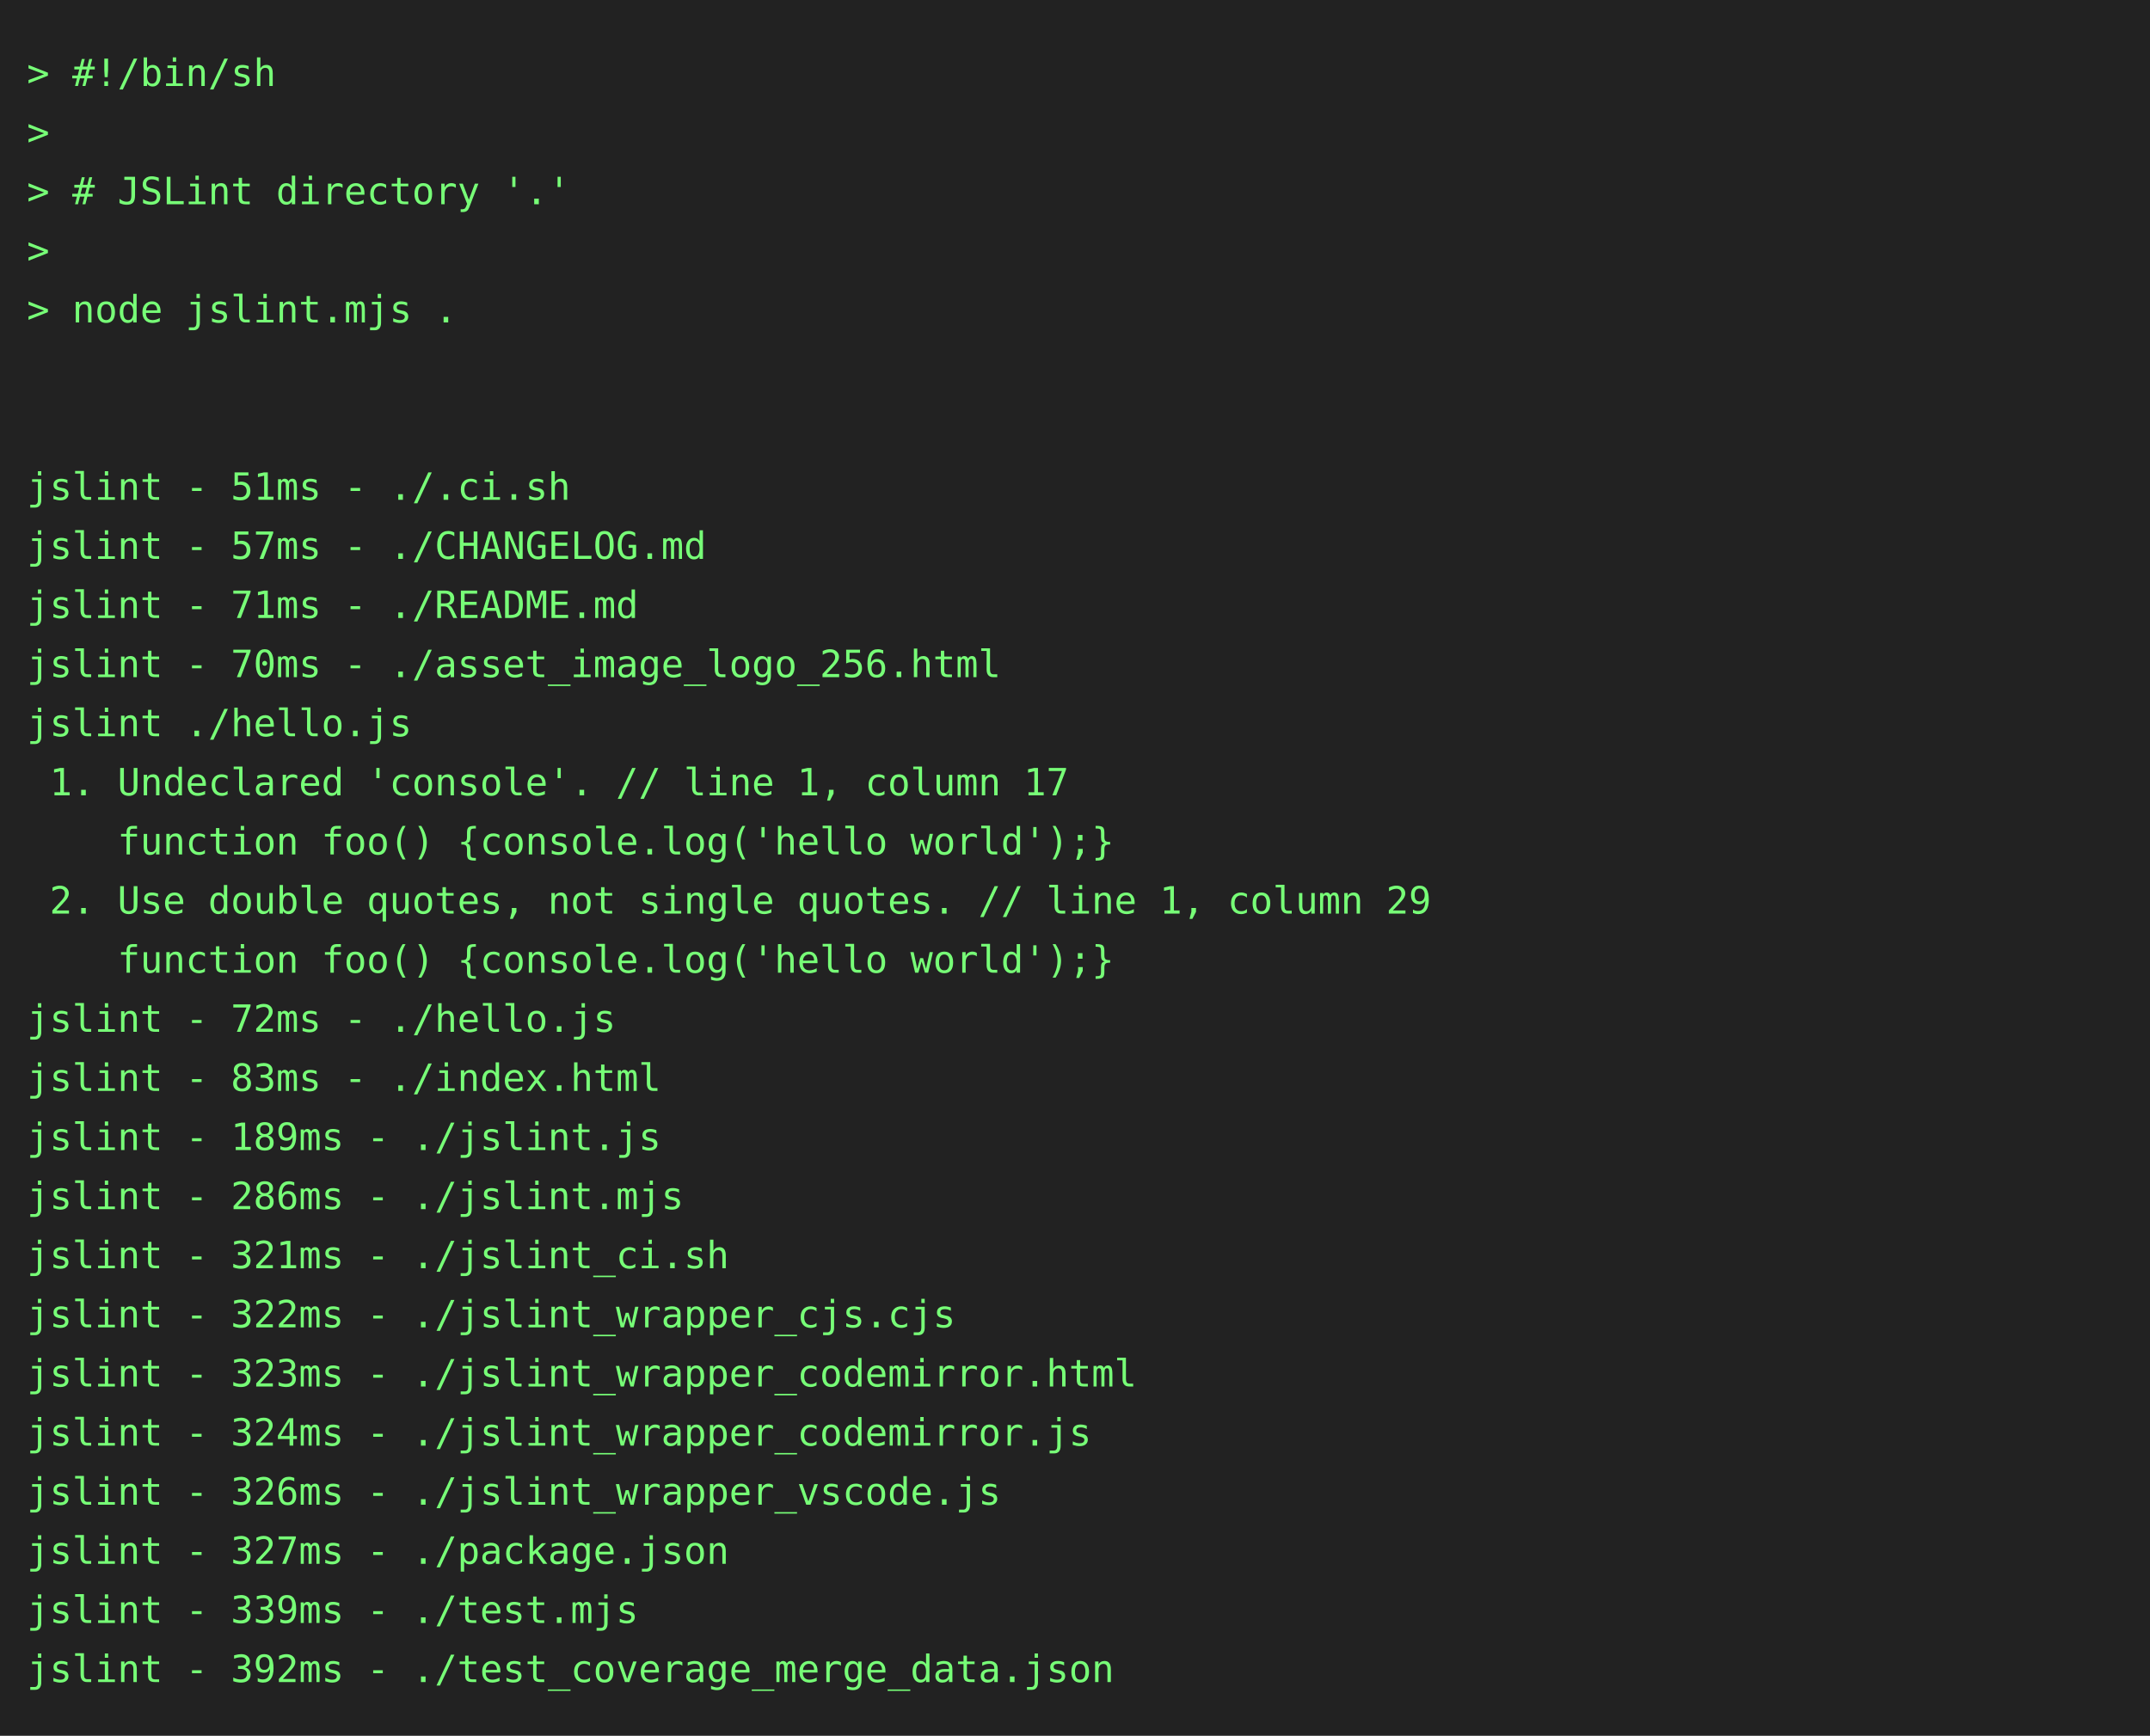
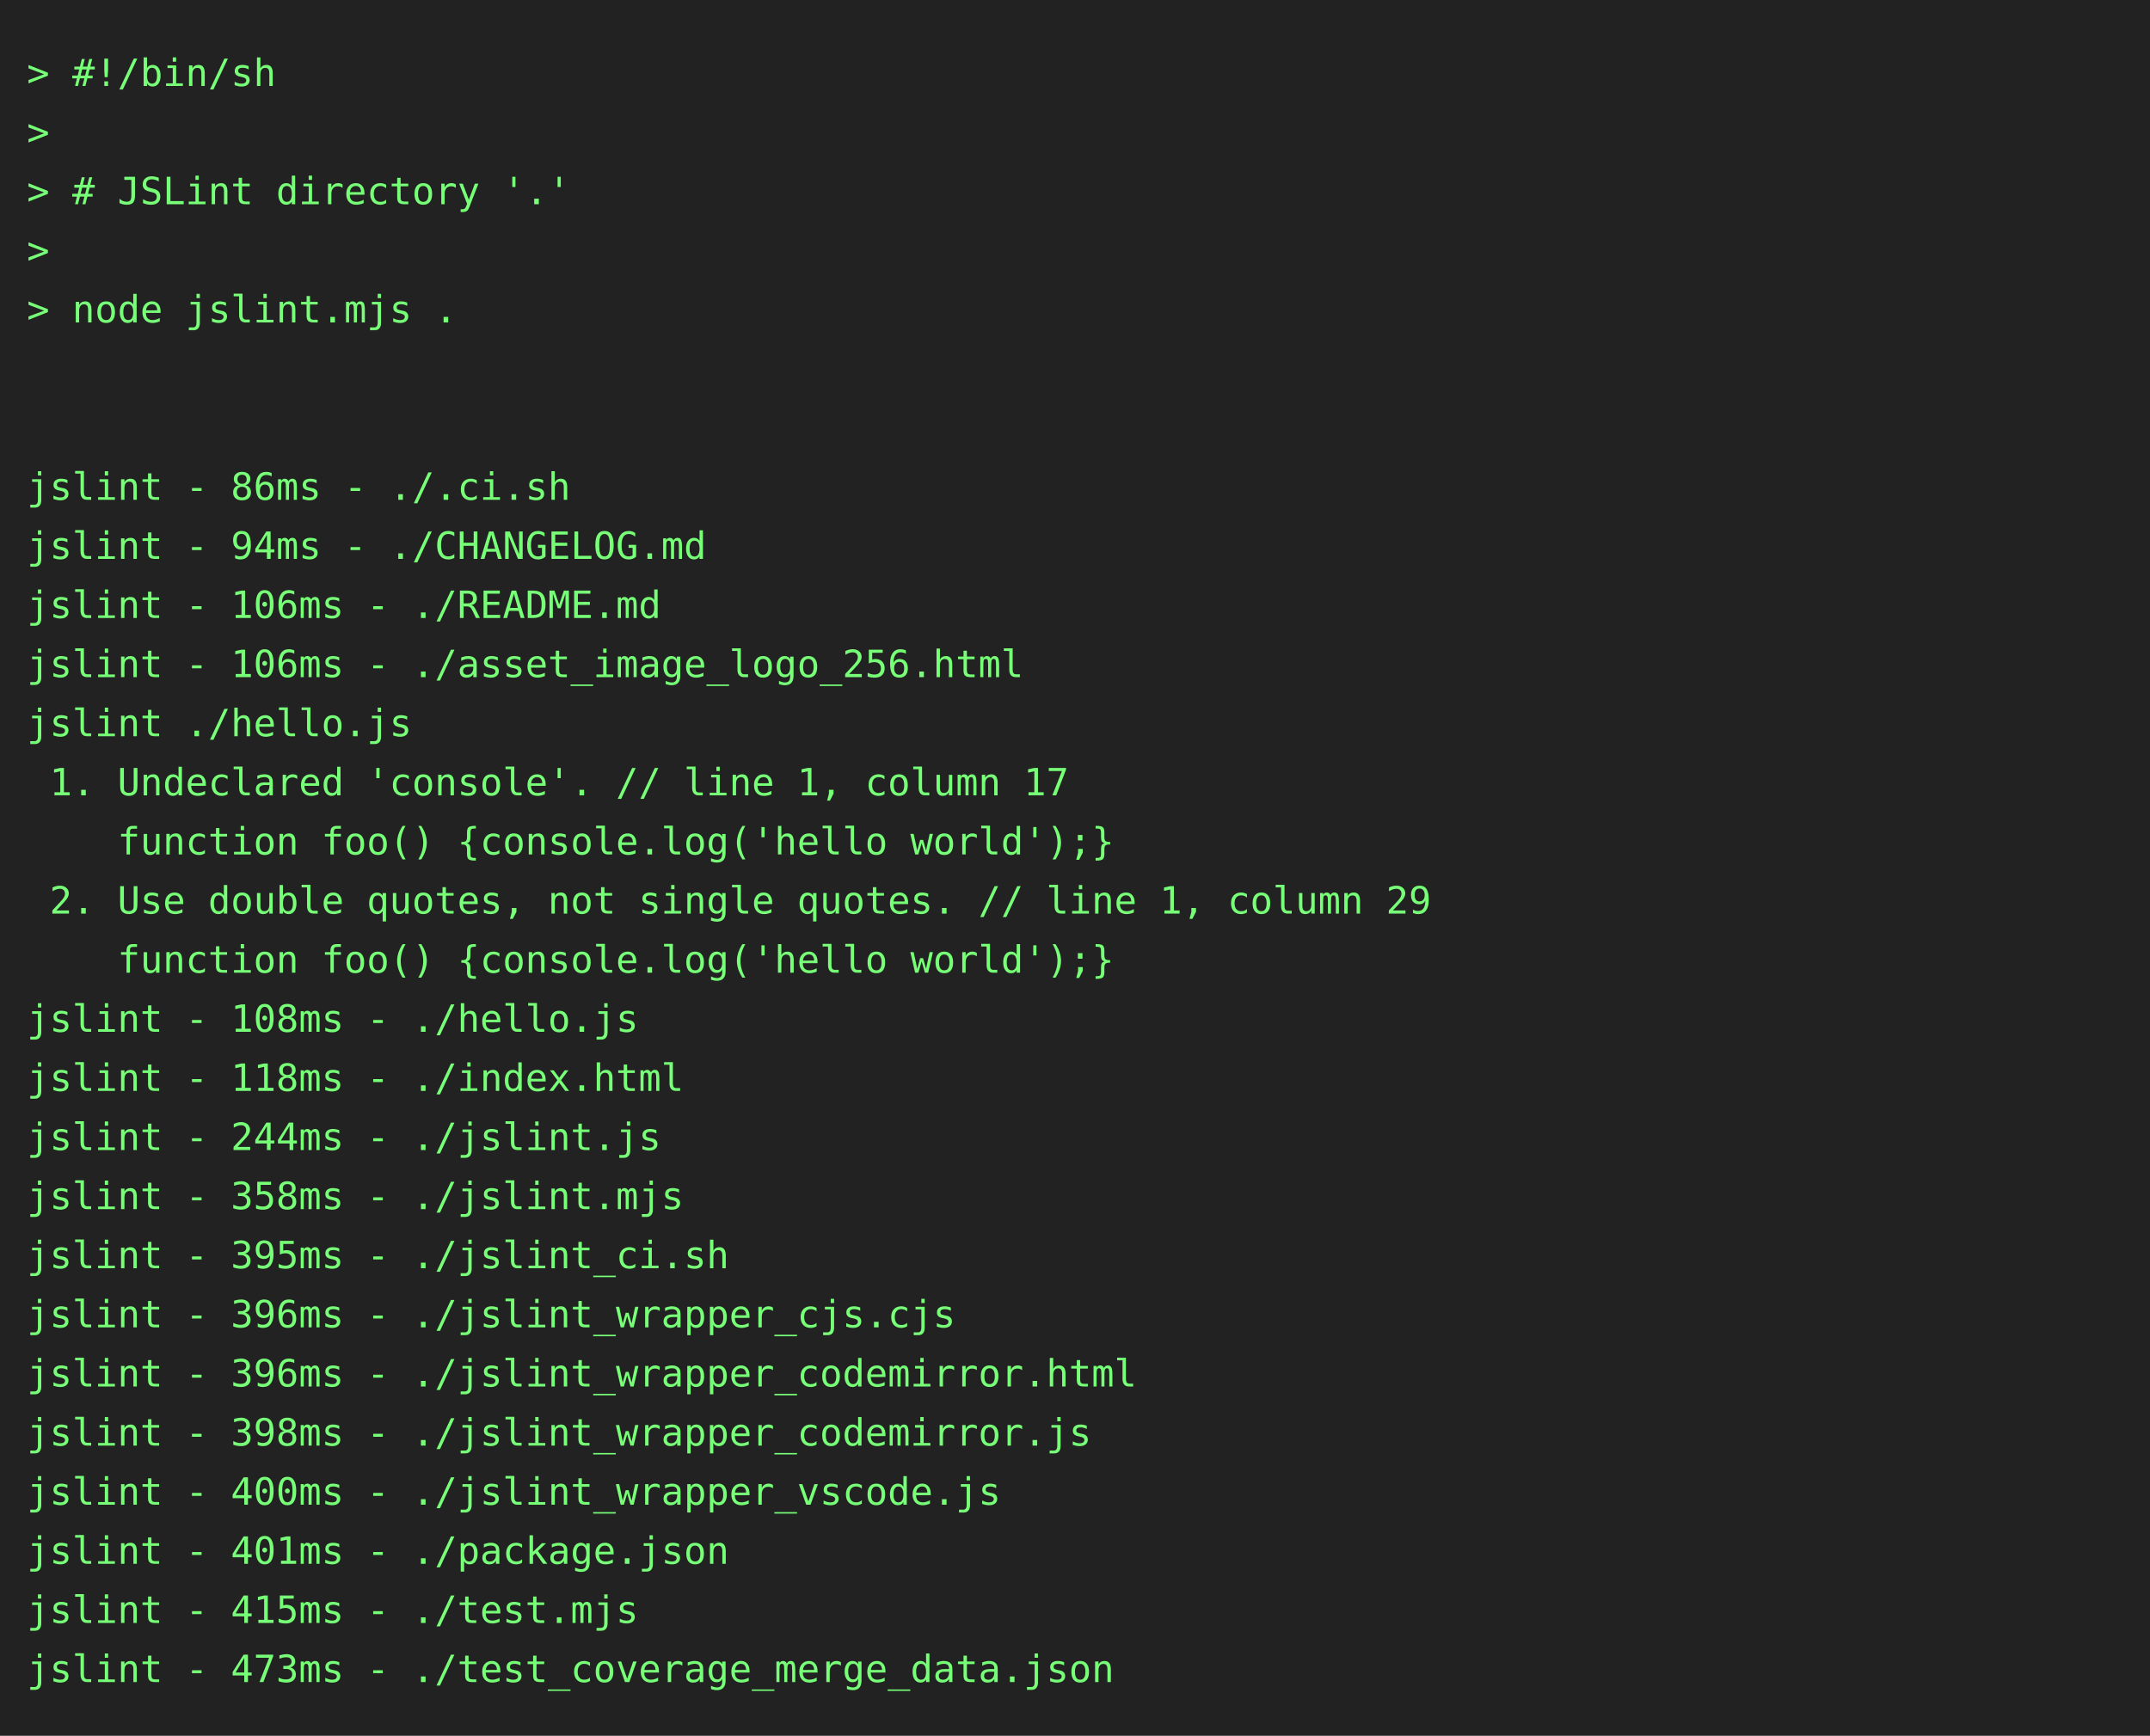
<svg xmlns="http://www.w3.org/2000/svg" height="646" width="800">
  <rect height="646" fill="#222" width="800" />
  <text fill="#7f7" font-family="consolas, menlo, monospace" font-size="14" xml:space="preserve">
    <tspan lengthAdjust="spacingAndGlyphs" textLength="768" x="10" y="32">&gt; #!/bin/sh                                                                                      </tspan>
    <tspan lengthAdjust="spacingAndGlyphs" textLength="768" x="10" y="54">&gt;                                                                                                </tspan>
    <tspan lengthAdjust="spacingAndGlyphs" textLength="768" x="10" y="76">&gt; # JSLint directory '.'                                                                         </tspan>
    <tspan lengthAdjust="spacingAndGlyphs" textLength="768" x="10" y="98">&gt;                                                                                                </tspan>
    <tspan lengthAdjust="spacingAndGlyphs" textLength="768" x="10" y="120">&gt; node jslint.mjs .                                                                              </tspan>
    <tspan lengthAdjust="spacingAndGlyphs" textLength="768" x="10" y="142">                                                                                                 </tspan>
    <tspan lengthAdjust="spacingAndGlyphs" textLength="768" x="10" y="164">                                                                                                 </tspan>
-     <tspan lengthAdjust="spacingAndGlyphs" textLength="768" x="10" y="186">jslint - 51ms - ./.ci.sh                                                                         </tspan>
-     <tspan lengthAdjust="spacingAndGlyphs" textLength="768" x="10" y="208">jslint - 57ms - ./CHANGELOG.md                                                                   </tspan>
-     <tspan lengthAdjust="spacingAndGlyphs" textLength="768" x="10" y="230">jslint - 71ms - ./README.md                                                                      </tspan>
-     <tspan lengthAdjust="spacingAndGlyphs" textLength="768" x="10" y="252">jslint - 70ms - ./asset_image_logo_256.html                                                      </tspan>
+     <tspan lengthAdjust="spacingAndGlyphs" textLength="768" x="10" y="186">jslint - 86ms - ./.ci.sh                                                                         </tspan>
+     <tspan lengthAdjust="spacingAndGlyphs" textLength="768" x="10" y="208">jslint - 94ms - ./CHANGELOG.md                                                                   </tspan>
+     <tspan lengthAdjust="spacingAndGlyphs" textLength="768" x="10" y="230">jslint - 106ms - ./README.md                                                                     </tspan>
+     <tspan lengthAdjust="spacingAndGlyphs" textLength="768" x="10" y="252">jslint - 106ms - ./asset_image_logo_256.html                                                     </tspan>
    <tspan lengthAdjust="spacingAndGlyphs" textLength="768" x="10" y="274">jslint ./hello.js                                                                                </tspan>
    <tspan lengthAdjust="spacingAndGlyphs" textLength="768" x="10" y="296"> 1. Undeclared 'console'. // line 1, column 17                                                   </tspan>
    <tspan lengthAdjust="spacingAndGlyphs" textLength="768" x="10" y="318">    function foo() {console.log('hello world');}                                                 </tspan>
    <tspan lengthAdjust="spacingAndGlyphs" textLength="768" x="10" y="340"> 2. Use double quotes, not single quotes. // line 1, column 29                                   </tspan>
    <tspan lengthAdjust="spacingAndGlyphs" textLength="768" x="10" y="362">    function foo() {console.log('hello world');}                                                 </tspan>
-     <tspan lengthAdjust="spacingAndGlyphs" textLength="768" x="10" y="384">jslint - 72ms - ./hello.js                                                                       </tspan>
-     <tspan lengthAdjust="spacingAndGlyphs" textLength="768" x="10" y="406">jslint - 83ms - ./index.html                                                                     </tspan>
-     <tspan lengthAdjust="spacingAndGlyphs" textLength="768" x="10" y="428">jslint - 189ms - ./jslint.js                                                                     </tspan>
-     <tspan lengthAdjust="spacingAndGlyphs" textLength="768" x="10" y="450">jslint - 286ms - ./jslint.mjs                                                                    </tspan>
-     <tspan lengthAdjust="spacingAndGlyphs" textLength="768" x="10" y="472">jslint - 321ms - ./jslint_ci.sh                                                                  </tspan>
-     <tspan lengthAdjust="spacingAndGlyphs" textLength="768" x="10" y="494">jslint - 322ms - ./jslint_wrapper_cjs.cjs                                                        </tspan>
-     <tspan lengthAdjust="spacingAndGlyphs" textLength="768" x="10" y="516">jslint - 323ms - ./jslint_wrapper_codemirror.html                                                </tspan>
-     <tspan lengthAdjust="spacingAndGlyphs" textLength="768" x="10" y="538">jslint - 324ms - ./jslint_wrapper_codemirror.js                                                  </tspan>
-     <tspan lengthAdjust="spacingAndGlyphs" textLength="768" x="10" y="560">jslint - 326ms - ./jslint_wrapper_vscode.js                                                      </tspan>
-     <tspan lengthAdjust="spacingAndGlyphs" textLength="768" x="10" y="582">jslint - 327ms - ./package.json                                                                  </tspan>
-     <tspan lengthAdjust="spacingAndGlyphs" textLength="768" x="10" y="604">jslint - 339ms - ./test.mjs                                                                      </tspan>
-     <tspan lengthAdjust="spacingAndGlyphs" textLength="768" x="10" y="626">jslint - 392ms - ./test_coverage_merge_data.json                                                 </tspan>
+     <tspan lengthAdjust="spacingAndGlyphs" textLength="768" x="10" y="384">jslint - 108ms - ./hello.js                                                                      </tspan>
+     <tspan lengthAdjust="spacingAndGlyphs" textLength="768" x="10" y="406">jslint - 118ms - ./index.html                                                                    </tspan>
+     <tspan lengthAdjust="spacingAndGlyphs" textLength="768" x="10" y="428">jslint - 244ms - ./jslint.js                                                                     </tspan>
+     <tspan lengthAdjust="spacingAndGlyphs" textLength="768" x="10" y="450">jslint - 358ms - ./jslint.mjs                                                                    </tspan>
+     <tspan lengthAdjust="spacingAndGlyphs" textLength="768" x="10" y="472">jslint - 395ms - ./jslint_ci.sh                                                                  </tspan>
+     <tspan lengthAdjust="spacingAndGlyphs" textLength="768" x="10" y="494">jslint - 396ms - ./jslint_wrapper_cjs.cjs                                                        </tspan>
+     <tspan lengthAdjust="spacingAndGlyphs" textLength="768" x="10" y="516">jslint - 396ms - ./jslint_wrapper_codemirror.html                                                </tspan>
+     <tspan lengthAdjust="spacingAndGlyphs" textLength="768" x="10" y="538">jslint - 398ms - ./jslint_wrapper_codemirror.js                                                  </tspan>
+     <tspan lengthAdjust="spacingAndGlyphs" textLength="768" x="10" y="560">jslint - 400ms - ./jslint_wrapper_vscode.js                                                      </tspan>
+     <tspan lengthAdjust="spacingAndGlyphs" textLength="768" x="10" y="582">jslint - 401ms - ./package.json                                                                  </tspan>
+     <tspan lengthAdjust="spacingAndGlyphs" textLength="768" x="10" y="604">jslint - 415ms - ./test.mjs                                                                      </tspan>
+     <tspan lengthAdjust="spacingAndGlyphs" textLength="768" x="10" y="626">jslint - 473ms - ./test_coverage_merge_data.json                                                 </tspan>
  </text>
</svg>
